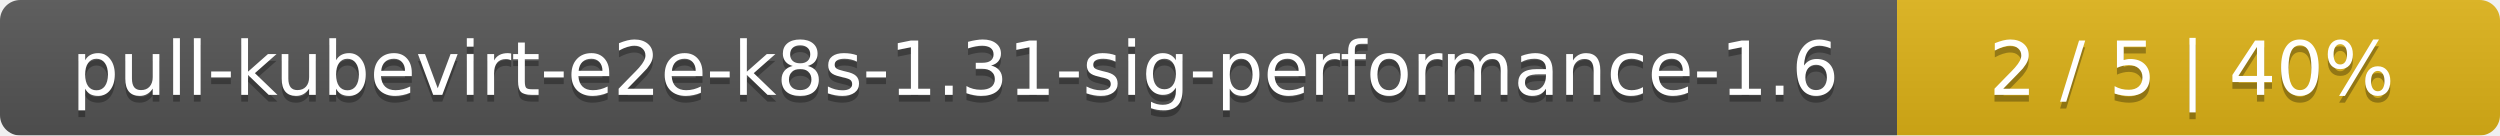
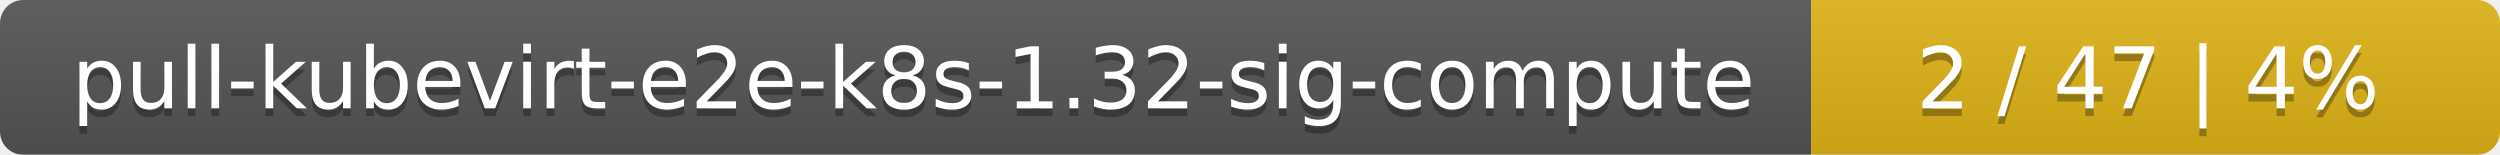
- <svg xmlns="http://www.w3.org/2000/svg" width="369" height="20">
+ <svg xmlns="http://www.w3.org/2000/svg" width="323" height="20">
  <linearGradient id="smooth" x2="0" y2="100%">
    <stop offset="0" stop-color="#bbb" stop-opacity=".1" />
    <stop offset="1" stop-opacity=".1" />
  </linearGradient>
  <mask id="round">
-     <rect width="369" height="20" rx="3" fill="#fff" />
+     <rect width="323" height="20" rx="3" fill="#fff" />
  </mask>
  <g mask="url(#round)">
-     <rect width="280" height="20" fill="#555" />
-     <rect x="280" width="89" height="20" fill="#dfb317" />
-     <rect width="369" height="20" fill="url(#smooth)" />
+     <rect width="234" height="20" fill="#555" />
+     <rect x="234" width="89" height="20" fill="#dfb317" />
+     <rect width="323" height="20" fill="url(#smooth)" />
  </g>
  <g fill="#fff" text-anchor="middle" font-family="DejaVu Sans,Verdana,Geneva,sans-serif" font-size="11">
-     <text x="141" y="15" fill="#010101" fill-opacity=".3">pull-kubevirt-e2e-k8s-1.31-sig-performance-1.6</text>
-     <text x="141" y="14">pull-kubevirt-e2e-k8s-1.31-sig-performance-1.6</text>
-     <text x="323.5" y="15" fill="#010101" fill-opacity=".3">2 / 5    |    40%</text>
-     <text x="323.5" y="14">2 / 5    |    40%</text>
+     <text x="118" y="15" fill="#010101" fill-opacity=".3">pull-kubevirt-e2e-k8s-1.32-sig-compute</text>
+     <text x="118" y="14">pull-kubevirt-e2e-k8s-1.32-sig-compute</text>
+     <text x="277.5" y="15" fill="#010101" fill-opacity=".3">2 / 47    |    4%</text>
+     <text x="277.5" y="14">2 / 47    |    4%</text>
  </g>
</svg>
